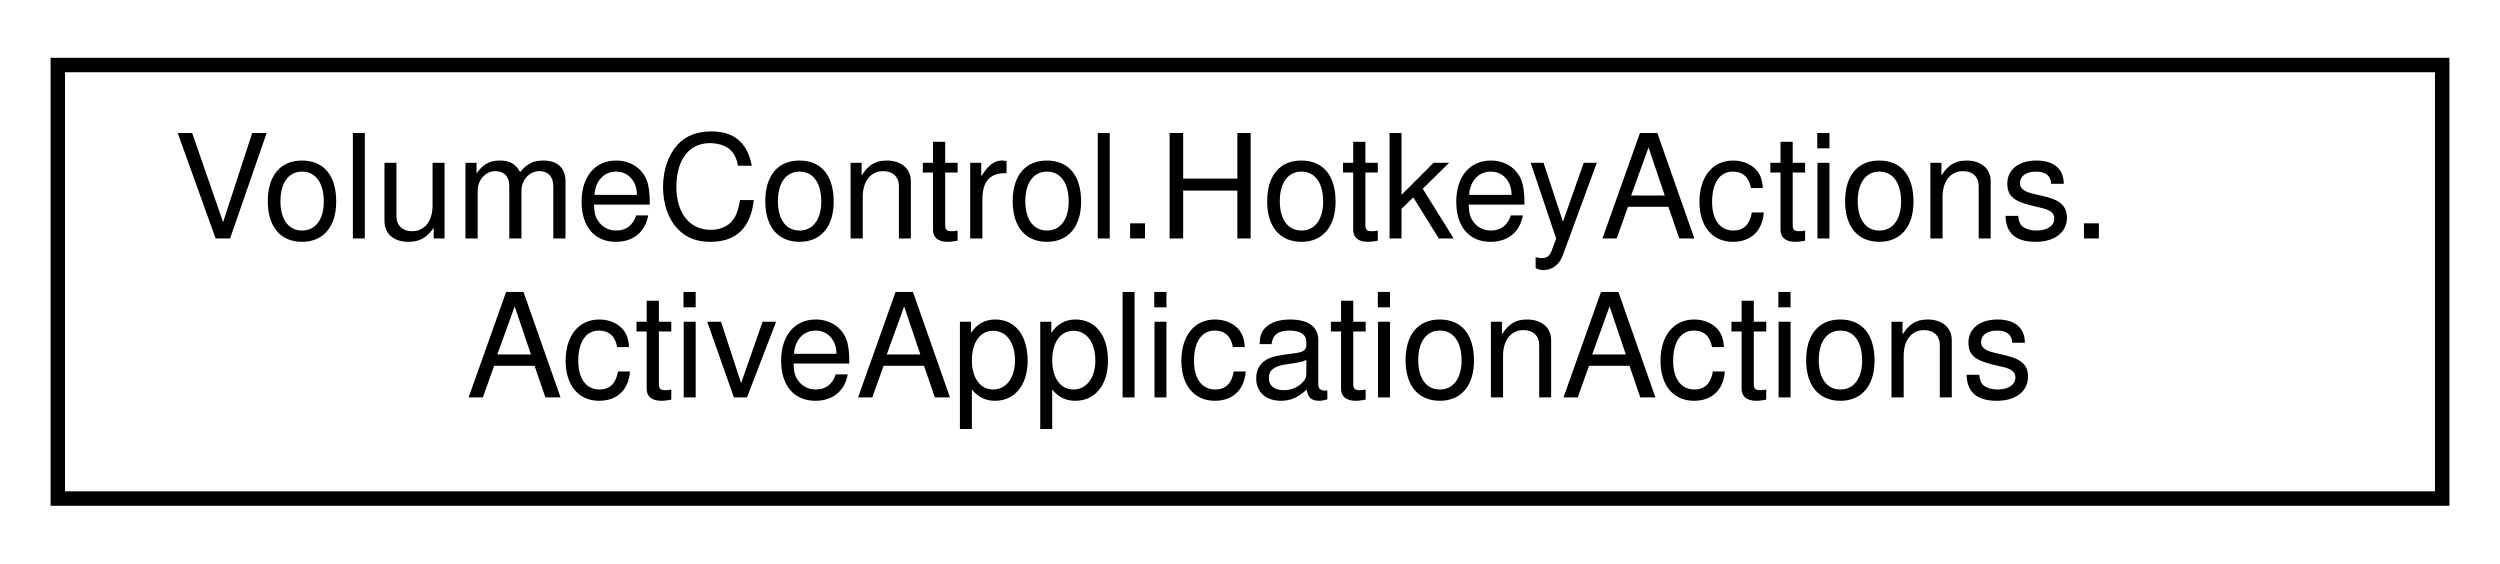
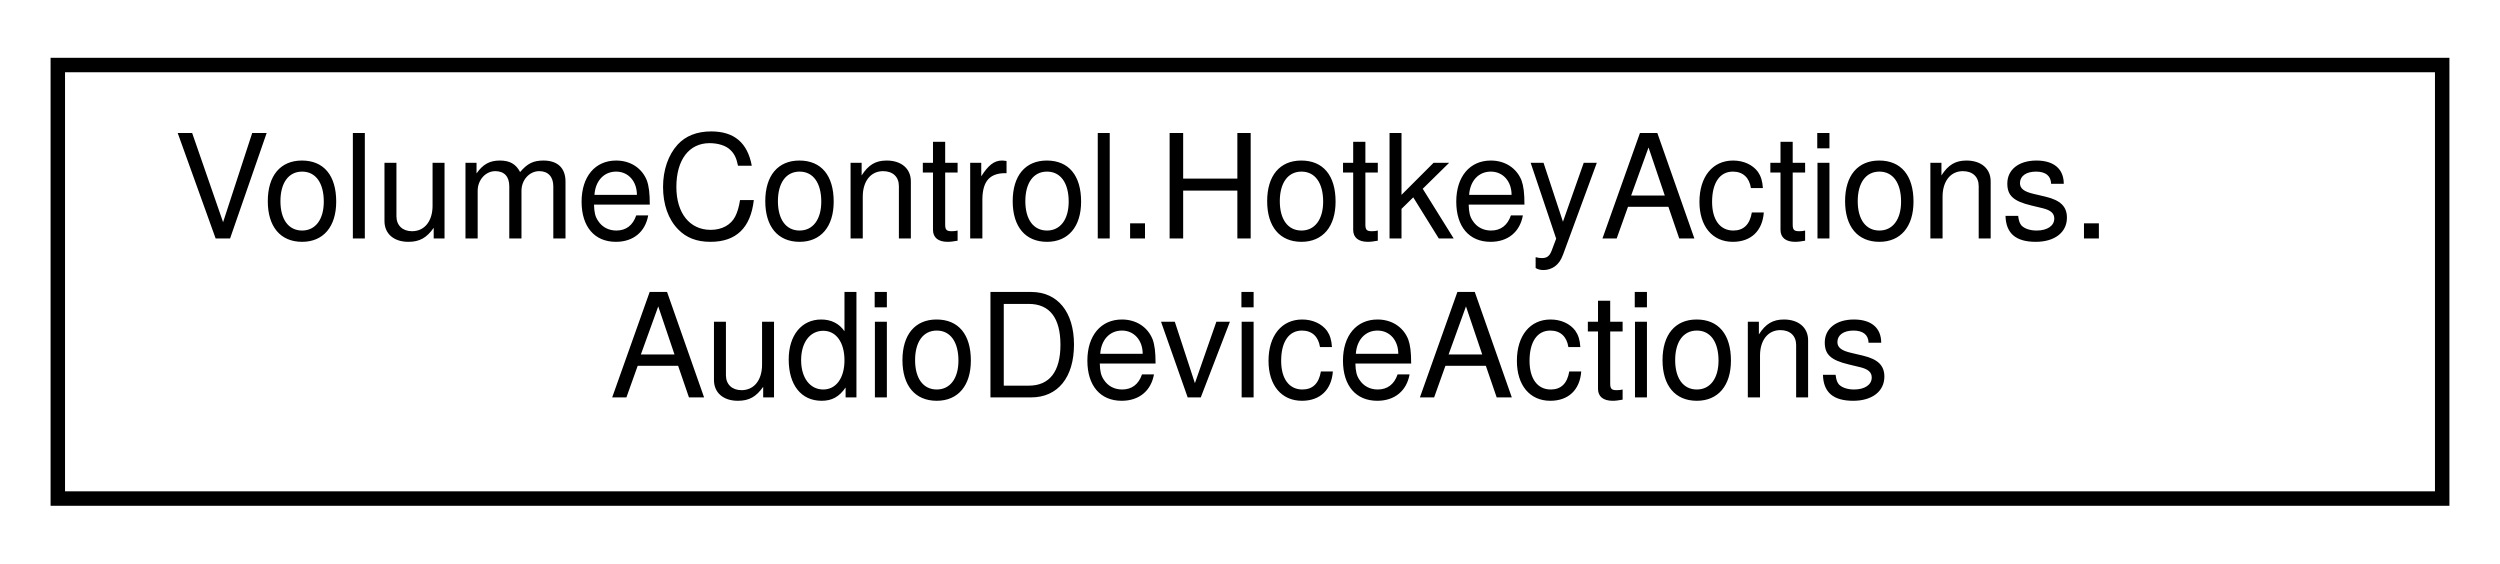
<svg xmlns="http://www.w3.org/2000/svg" xmlns:xlink="http://www.w3.org/1999/xlink" width="173pt" height="39pt" viewBox="0.00 0.00 173.00 39.00">
  <g id="graph0" class="graph" transform="scale(1 1) rotate(0) translate(4 35)">
    <g id="node1" class="node">
      <g id="a_node1">
-         <a xlink:href="class_volume_control_1_1_hotkey_actions_1_1_active_application_actions.html" target="_top" xlink:title="Defines actions that affect the current foreground application.">
+         <a xlink:href="class_volume_control_1_1_hotkey_actions_1_1_audio_device_actions.html" target="_top" xlink:title="Contains hotkey action handlers that interact with AudioDevices in the Audio.AudioAPI object.">
          <polygon fill="none" stroke="black" points="0,-0.5 0,-30.5 165,-30.5 165,-0.5 0,-0.5" />
          <text text-anchor="start" x="8" y="-18.5" font-family="Helvetica,sans-Serif" font-size="10.00">VolumeControl.HotkeyActions.</text>
-           <text text-anchor="middle" x="82.5" y="-7.5" font-family="Helvetica,sans-Serif" font-size="10.00">ActiveApplicationActions</text>
+           <text text-anchor="middle" x="82.5" y="-7.5" font-family="Helvetica,sans-Serif" font-size="10.00">AudioDeviceActions</text>
        </a>
      </g>
    </g>
  </g>
</svg>
